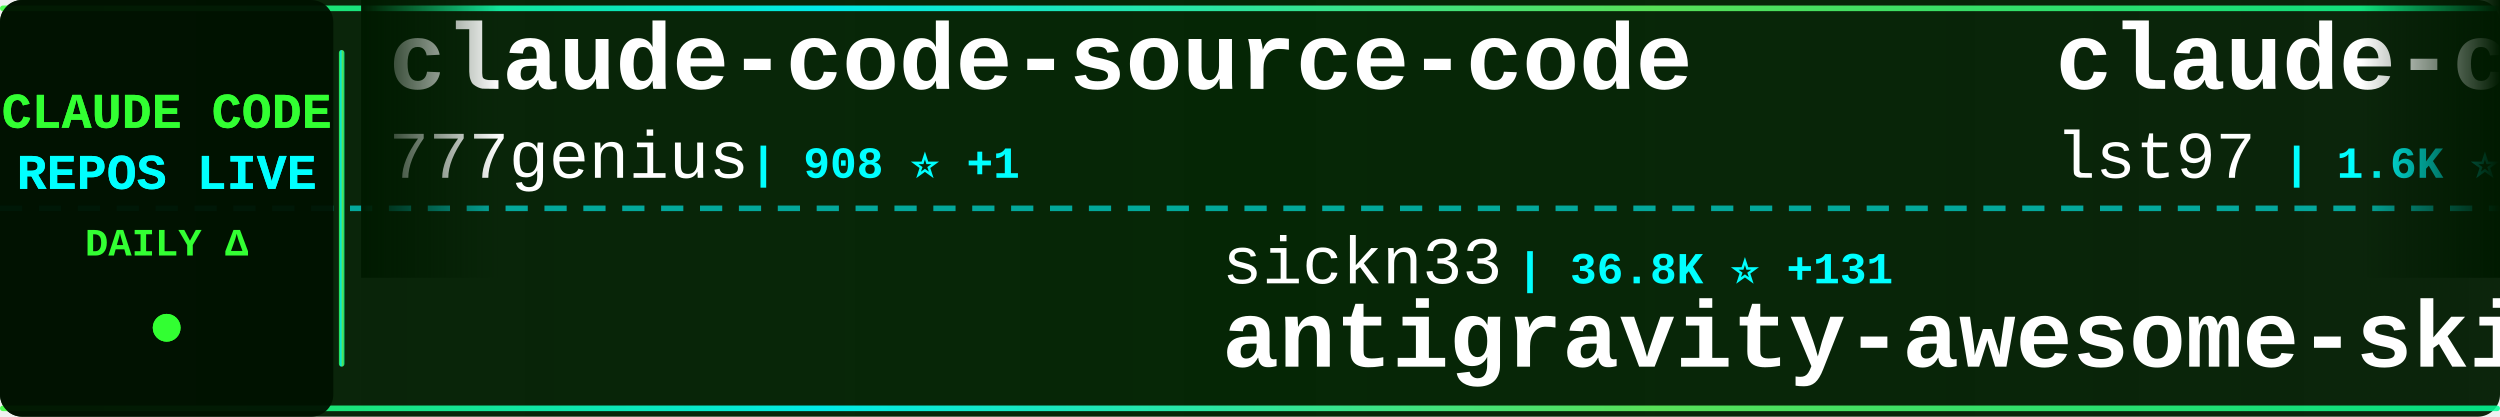
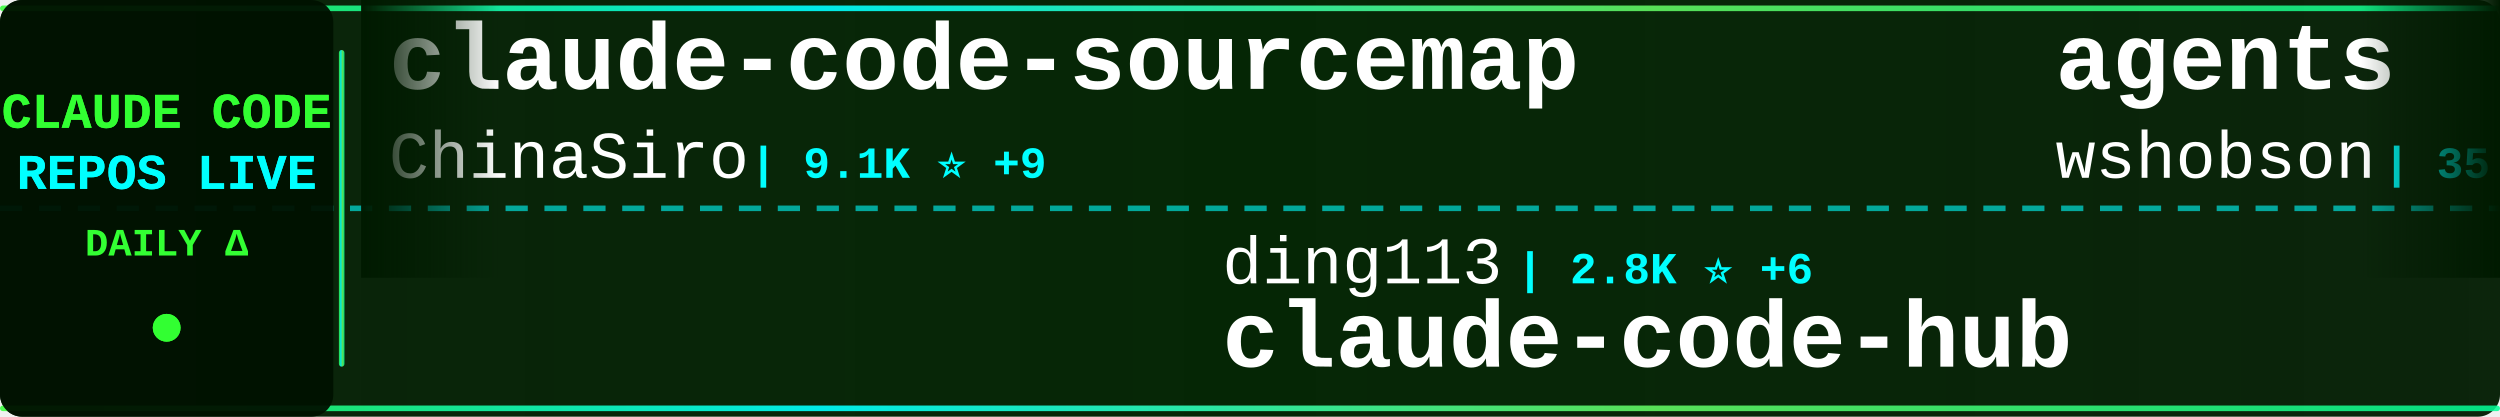
<svg xmlns="http://www.w3.org/2000/svg" width="900" height="150">
  <defs>
    <linearGradient id="tickerBg" x1="0%" y1="0%" x2="100%" y2="0%">
      <stop offset="0%" style="stop-color:#001a00;stop-opacity:0.95" />
      <stop offset="50%" style="stop-color:#002200;stop-opacity:0.98" />
      <stop offset="100%" style="stop-color:#001a00;stop-opacity:0.95" />
    </linearGradient>
    <linearGradient id="borderGrad" x1="0%" y1="0%" x2="100%" y2="0%">
      <stop offset="0%" style="stop-color:#33ff33;stop-opacity:0.85">
        <animate attributeName="stop-opacity" values="0.85;1;0.85" dur="2s" repeatCount="indefinite" />
      </stop>
      <stop offset="33%" style="stop-color:#00ffff;stop-opacity:0.9">
        <animate attributeName="stop-opacity" values="0.9;1;0.9" dur="2.2s" repeatCount="indefinite" />
      </stop>
      <stop offset="66%" style="stop-color:#66ff66;stop-opacity:0.85">
        <animate attributeName="stop-opacity" values="0.85;1;0.85" dur="1.8s" repeatCount="indefinite" />
      </stop>
      <stop offset="100%" style="stop-color:#00ff99;stop-opacity:0.85">
        <animate attributeName="stop-opacity" values="0.85;1;0.85" dur="2s" repeatCount="indefinite" />
      </stop>
    </linearGradient>
    <filter id="textGlow">
      <feGaussianBlur stdDeviation="0.1" result="coloredBlur" />
      <feMerge>
        <feMergeNode in="coloredBlur" />
        <feMergeNode in="SourceGraphic" />
      </feMerge>
    </filter>
    <filter id="metricGlow">
      <feGaussianBlur stdDeviation="0.2" result="coloredBlur" />
      <feMerge>
        <feMergeNode in="coloredBlur" />
        <feMergeNode in="SourceGraphic" />
      </feMerge>
    </filter>
    <linearGradient id="leftFade" x1="0%" y1="0%" x2="100%" y2="0%">
      <stop offset="0%" style="stop-color:#001a00;stop-opacity:1" />
      <stop offset="100%" style="stop-color:#001a00;stop-opacity:0" />
    </linearGradient>
    <linearGradient id="rightFade" x1="0%" y1="0%" x2="100%" y2="0%">
      <stop offset="0%" style="stop-color:#001a00;stop-opacity:0" />
      <stop offset="100%" style="stop-color:#001a00;stop-opacity:1" />
    </linearGradient>
  </defs>
  <rect width="900" height="150" fill="url(#tickerBg)" rx="8" />
  <rect x="0" y="2" width="900" height="2" fill="url(#borderGrad)" rx="1" />
  <rect x="0" y="146" width="900" height="2" fill="url(#borderGrad)" rx="1" />
  <line x1="0" y1="75" x2="900" y2="75" stroke="#00ffff" stroke-width="2" stroke-dasharray="8 6" opacity="0.6" />
  <rect x="0" y="0" width="120" height="150" fill="#001100" opacity="0.95" rx="8" />
  <text x="60" y="46" font-family="'Courier New', monospace" font-size="18" font-weight="bold" fill="#33ff33" text-anchor="middle" filter="url(#textGlow)">
    CLAUDE CODE
  </text>
  <text x="60" y="68" font-family="'Courier New', monospace" font-size="18" font-weight="bold" fill="#00ffff" text-anchor="middle" filter="url(#textGlow)">
    REPOS LIVE
  </text>
  <text x="60" y="92" font-family="'Courier New', monospace" font-size="14" font-weight="bold" fill="#33ff33" text-anchor="middle">
    DAILY Δ
  </text>
  <circle cx="60" cy="118" r="5" fill="#33ff33" filter="url(#metricGlow)">
    <animate attributeName="r" values="4;6;4" dur="1.5s" repeatCount="indefinite" />
    <animate attributeName="opacity" values="0.6;1;0.6" dur="1.5s" repeatCount="indefinite" />
  </circle>
  <rect x="122" y="18" width="2" height="114" fill="url(#borderGrad)" rx="1" />
  <clipPath id="tickerClip">
    <rect x="130" y="0" width="770" height="150" />
  </clipPath>
  <g clip-path="url(#tickerClip)">
    <g id="tickerItems">
      <animateTransform attributeName="transform" attributeType="XML" type="translate" from="0 0" to="-3000 0" dur="54s" repeatCount="indefinite" />
      <g transform="translate(0, 0)">
-         <text x="140" y="32" font-family="'Courier New', monospace" font-size="34" font-weight="bold" fill="#ffffff">claude-code-source-code</text>
-         <text x="140" y="64" font-family="'Courier New', monospace" font-size="24" font-weight="normal" fill="#ffffff" opacity="1.0">777genius</text>
-         <text x="270" y="64" font-family="'Courier New', monospace" font-size="16" font-weight="bold" fill="#00ffff"> | 908 ⭐ +1</text>
+         <text x="140" y="32" font-family="'Courier New', monospace" font-size="34" font-weight="bold" fill="#ffffff">claude-code-sourcemap</text>
+         <text x="140" y="64" font-family="'Courier New', monospace" font-size="24" font-weight="normal" fill="#ffffff" opacity="1.0">ChinaSiro</text>
+         <text x="270" y="64" font-family="'Courier New', monospace" font-size="16" font-weight="bold" fill="#00ffff"> | 9.1K ⭐ +9</text>
      </g>
      <g transform="translate(300, 0)">
-         <text x="140" y="102" font-family="'Courier New', monospace" font-size="24" font-weight="normal" fill="#ffffff" opacity="1.0">sickn33</text>
-         <text x="246" y="102" font-family="'Courier New', monospace" font-size="16" font-weight="bold" fill="#00ffff"> | 36.8K ⭐ +131</text>
-         <text x="140" y="132" font-family="'Courier New', monospace" font-size="34" font-weight="bold" fill="#ffffff">antigravity-awesome-skil...</text>
+         <text x="140" y="102" font-family="'Courier New', monospace" font-size="24" font-weight="normal" fill="#ffffff" opacity="1.0">ding113</text>
+         <text x="246" y="102" font-family="'Courier New', monospace" font-size="16" font-weight="bold" fill="#00ffff"> | 2.8K ⭐ +6</text>
+         <text x="140" y="132" font-family="'Courier New', monospace" font-size="34" font-weight="bold" fill="#ffffff">claude-code-hub</text>
      </g>
      <g transform="translate(600, 0)">
-         <text x="140" y="32" font-family="'Courier New', monospace" font-size="34" font-weight="bold" fill="#ffffff">claude-code-sub-agents</text>
-         <text x="140" y="64" font-family="'Courier New', monospace" font-size="24" font-weight="normal" fill="#ffffff" opacity="1.0">lst97</text>
-         <text x="222" y="64" font-family="'Courier New', monospace" font-size="16" font-weight="bold" fill="#00ffff"> | 1.6K ⭐ +1</text>
+         <text x="140" y="32" font-family="'Courier New', monospace" font-size="34" font-weight="bold" fill="#ffffff">agents</text>
+         <text x="140" y="64" font-family="'Courier New', monospace" font-size="24" font-weight="normal" fill="#ffffff" opacity="1.0">wshobson</text>
+         <text x="258" y="64" font-family="'Courier New', monospace" font-size="16" font-weight="bold" fill="#00ffff"> | 35.0K ⭐ +59</text>
      </g>
      <g transform="translate(900, 0)">
-         <text x="140" y="102" font-family="'Courier New', monospace" font-size="24" font-weight="normal" fill="#ffffff" opacity="1.0">nicedreamzapp</text>
-         <text x="318" y="102" font-family="'Courier New', monospace" font-size="16" font-weight="bold" fill="#00ffff"> | 2.5K ⭐ +10</text>
-         <text x="140" y="132" font-family="'Courier New', monospace" font-size="34" font-weight="bold" fill="#ffffff">claude-code-local</text>
+         <text x="140" y="102" font-family="'Courier New', monospace" font-size="24" font-weight="normal" fill="#ffffff" opacity="1.0">fazxes</text>
+         <text x="234" y="102" font-family="'Courier New', monospace" font-size="16" font-weight="bold" fill="#00ffff"> | 213 ⭐</text>
+         <text x="140" y="132" font-family="'Courier New', monospace" font-size="34" font-weight="bold" fill="#ffffff">Claude-code</text>
      </g>
      <g transform="translate(1200, 0)">
-         <text x="140" y="32" font-family="'Courier New', monospace" font-size="34" font-weight="bold" fill="#ffffff">my-claude-code-setup</text>
-         <text x="140" y="64" font-family="'Courier New', monospace" font-size="24" font-weight="normal" fill="#ffffff" opacity="1.0">centminmod</text>
-         <text x="282" y="64" font-family="'Courier New', monospace" font-size="16" font-weight="bold" fill="#00ffff"> | 2.3K ⭐ +10</text>
+         <text x="140" y="32" font-family="'Courier New', monospace" font-size="34" font-weight="bold" fill="#ffffff">Claude-code</text>
+         <text x="140" y="64" font-family="'Courier New', monospace" font-size="24" font-weight="normal" fill="#ffffff" opacity="1.0">zstmfhy</text>
+         <text x="246" y="64" font-family="'Courier New', monospace" font-size="16" font-weight="bold" fill="#00ffff"> | 190 ⭐</text>
      </g>
      <g transform="translate(1500, 0)">
-         <text x="140" y="102" font-family="'Courier New', monospace" font-size="24" font-weight="normal" fill="#ffffff" opacity="1.0">1rgs</text>
-         <text x="210" y="102" font-family="'Courier New', monospace" font-size="16" font-weight="bold" fill="#00ffff"> | 3.6K ⭐ +4</text>
-         <text x="140" y="132" font-family="'Courier New', monospace" font-size="34" font-weight="bold" fill="#ffffff">claude-code-proxy</text>
+         <text x="140" y="102" font-family="'Courier New', monospace" font-size="24" font-weight="normal" fill="#ffffff" opacity="1.0">alirezarezvani</text>
+         <text x="330" y="102" font-family="'Courier New', monospace" font-size="16" font-weight="bold" fill="#00ffff"> | 14.1K ⭐ +137</text>
+         <text x="140" y="132" font-family="'Courier New', monospace" font-size="34" font-weight="bold" fill="#ffffff">claude-skills</text>
      </g>
      <g transform="translate(1800, 0)">
-         <text x="140" y="32" font-family="'Courier New', monospace" font-size="34" font-weight="bold" fill="#ffffff">claude-task-master</text>
-         <text x="140" y="64" font-family="'Courier New', monospace" font-size="24" font-weight="normal" fill="#ffffff" opacity="1.0">eyaltoledano</text>
-         <text x="306" y="64" font-family="'Courier New', monospace" font-size="16" font-weight="bold" fill="#00ffff"> | 27.0K ⭐ +23</text>
+         <text x="140" y="32" font-family="'Courier New', monospace" font-size="34" font-weight="bold" fill="#ffffff">claude-code-pm-course</text>
+         <text x="140" y="64" font-family="'Courier New', monospace" font-size="24" font-weight="normal" fill="#ffffff" opacity="1.0">carlvellotti</text>
+         <text x="306" y="64" font-family="'Courier New', monospace" font-size="16" font-weight="bold" fill="#00ffff"> | 2.0K ⭐ +5</text>
      </g>
      <g transform="translate(2100, 0)">
-         <text x="140" y="102" font-family="'Courier New', monospace" font-size="24" font-weight="normal" fill="#ffffff" opacity="1.0">oboard</text>
-         <text x="234" y="102" font-family="'Courier New', monospace" font-size="16" font-weight="bold" fill="#00ffff"> | 3.1K ⭐ +6</text>
-         <text x="140" y="132" font-family="'Courier New', monospace" font-size="34" font-weight="bold" fill="#ffffff">claude-code-rev</text>
+         <text x="140" y="102" font-family="'Courier New', monospace" font-size="24" font-weight="normal" fill="#ffffff" opacity="1.0">snarktank</text>
+         <text x="270" y="102" font-family="'Courier New', monospace" font-size="16" font-weight="bold" fill="#00ffff"> | 18.8K ⭐ +71</text>
+         <text x="140" y="132" font-family="'Courier New', monospace" font-size="34" font-weight="bold" fill="#ffffff">ralph</text>
      </g>
      <g transform="translate(2400, 0)">
-         <text x="140" y="32" font-family="'Courier New', monospace" font-size="34" font-weight="bold" fill="#ffffff">claude-code-rust</text>
-         <text x="140" y="64" font-family="'Courier New', monospace" font-size="24" font-weight="normal" fill="#ffffff" opacity="1.0">lorryjovens-hub</text>
-         <text x="342" y="64" font-family="'Courier New', monospace" font-size="16" font-weight="bold" fill="#00ffff"> | 1.5K ⭐ +8</text>
+         <text x="140" y="32" font-family="'Courier New', monospace" font-size="34" font-weight="bold" fill="#ffffff">claude-code-workflows</text>
+         <text x="140" y="64" font-family="'Courier New', monospace" font-size="24" font-weight="normal" fill="#ffffff" opacity="1.0">OneRedOak</text>
+         <text x="270" y="64" font-family="'Courier New', monospace" font-size="16" font-weight="bold" fill="#00ffff"> | 3.8K ⭐ +3</text>
      </g>
      <g transform="translate(2700, 0)">
-         <text x="140" y="102" font-family="'Courier New', monospace" font-size="24" font-weight="normal" fill="#ffffff" opacity="1.0">feiskyer</text>
-         <text x="258" y="102" font-family="'Courier New', monospace" font-size="16" font-weight="bold" fill="#00ffff"> | 1.5K ⭐ +2</text>
-         <text x="140" y="132" font-family="'Courier New', monospace" font-size="34" font-weight="bold" fill="#ffffff">claude-code-settings</text>
+         <text x="140" y="102" font-family="'Courier New', monospace" font-size="24" font-weight="normal" fill="#ffffff" opacity="1.0">anthropics</text>
+         <text x="282" y="102" font-family="'Courier New', monospace" font-size="16" font-weight="bold" fill="#00ffff"> | 4.5K ⭐ +13</text>
+         <text x="140" y="132" font-family="'Courier New', monospace" font-size="34" font-weight="bold" fill="#ffffff">claude-code-security-rev...</text>
      </g>
      <g transform="translate(3000, 0)">
-         <text x="140" y="32" font-family="'Courier New', monospace" font-size="34" font-weight="bold" fill="#ffffff">claude-code-source-code</text>
-         <text x="140" y="64" font-family="'Courier New', monospace" font-size="24" font-weight="normal" fill="#ffffff" opacity="1.0">777genius</text>
-         <text x="270" y="64" font-family="'Courier New', monospace" font-size="16" font-weight="bold" fill="#00ffff"> | 908 ⭐ +1</text>
+         <text x="140" y="32" font-family="'Courier New', monospace" font-size="34" font-weight="bold" fill="#ffffff">claude-code-sourcemap</text>
+         <text x="140" y="64" font-family="'Courier New', monospace" font-size="24" font-weight="normal" fill="#ffffff" opacity="1.0">ChinaSiro</text>
+         <text x="270" y="64" font-family="'Courier New', monospace" font-size="16" font-weight="bold" fill="#00ffff"> | 9.1K ⭐ +9</text>
      </g>
      <g transform="translate(3300, 0)">
-         <text x="140" y="102" font-family="'Courier New', monospace" font-size="24" font-weight="normal" fill="#ffffff" opacity="1.0">sickn33</text>
-         <text x="246" y="102" font-family="'Courier New', monospace" font-size="16" font-weight="bold" fill="#00ffff"> | 36.8K ⭐ +131</text>
-         <text x="140" y="132" font-family="'Courier New', monospace" font-size="34" font-weight="bold" fill="#ffffff">antigravity-awesome-skil...</text>
+         <text x="140" y="102" font-family="'Courier New', monospace" font-size="24" font-weight="normal" fill="#ffffff" opacity="1.0">ding113</text>
+         <text x="246" y="102" font-family="'Courier New', monospace" font-size="16" font-weight="bold" fill="#00ffff"> | 2.8K ⭐ +6</text>
+         <text x="140" y="132" font-family="'Courier New', monospace" font-size="34" font-weight="bold" fill="#ffffff">claude-code-hub</text>
      </g>
      <g transform="translate(3600, 0)">
-         <text x="140" y="32" font-family="'Courier New', monospace" font-size="34" font-weight="bold" fill="#ffffff">claude-code-sub-agents</text>
-         <text x="140" y="64" font-family="'Courier New', monospace" font-size="24" font-weight="normal" fill="#ffffff" opacity="1.0">lst97</text>
-         <text x="222" y="64" font-family="'Courier New', monospace" font-size="16" font-weight="bold" fill="#00ffff"> | 1.6K ⭐ +1</text>
+         <text x="140" y="32" font-family="'Courier New', monospace" font-size="34" font-weight="bold" fill="#ffffff">agents</text>
+         <text x="140" y="64" font-family="'Courier New', monospace" font-size="24" font-weight="normal" fill="#ffffff" opacity="1.0">wshobson</text>
+         <text x="258" y="64" font-family="'Courier New', monospace" font-size="16" font-weight="bold" fill="#00ffff"> | 35.0K ⭐ +59</text>
      </g>
      <g transform="translate(3900, 0)">
-         <text x="140" y="102" font-family="'Courier New', monospace" font-size="24" font-weight="normal" fill="#ffffff" opacity="1.0">nicedreamzapp</text>
-         <text x="318" y="102" font-family="'Courier New', monospace" font-size="16" font-weight="bold" fill="#00ffff"> | 2.5K ⭐ +10</text>
-         <text x="140" y="132" font-family="'Courier New', monospace" font-size="34" font-weight="bold" fill="#ffffff">claude-code-local</text>
+         <text x="140" y="102" font-family="'Courier New', monospace" font-size="24" font-weight="normal" fill="#ffffff" opacity="1.0">fazxes</text>
+         <text x="234" y="102" font-family="'Courier New', monospace" font-size="16" font-weight="bold" fill="#00ffff"> | 213 ⭐</text>
+         <text x="140" y="132" font-family="'Courier New', monospace" font-size="34" font-weight="bold" fill="#ffffff">Claude-code</text>
      </g>
    </g>
  </g>
  <rect x="130" y="0" width="50" height="100" fill="url(#leftFade)" />
  <rect x="850" y="0" width="50" height="100" fill="url(#rightFade)" />
</svg>
